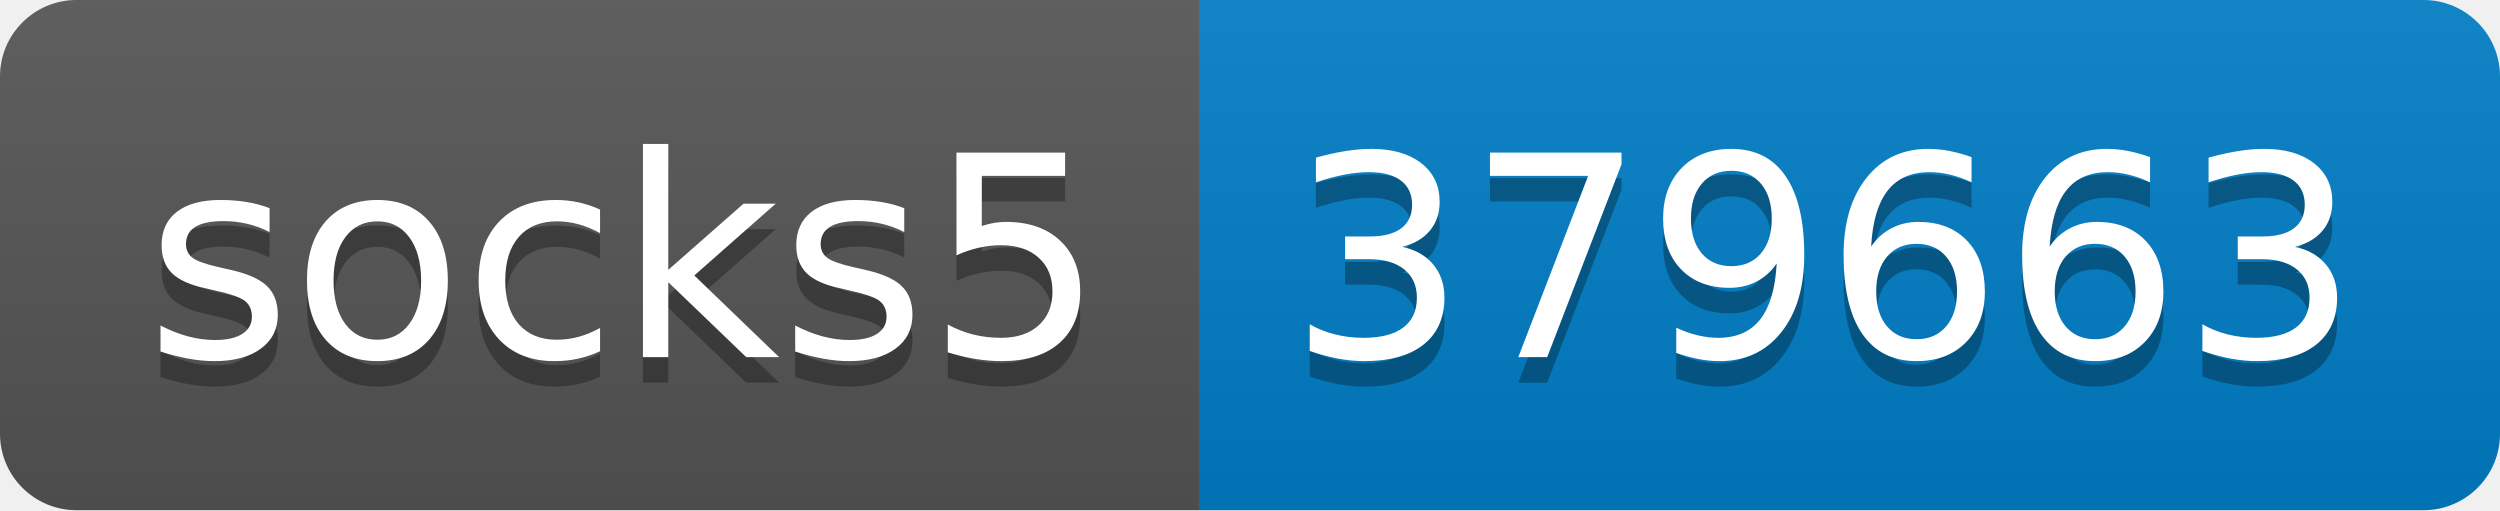
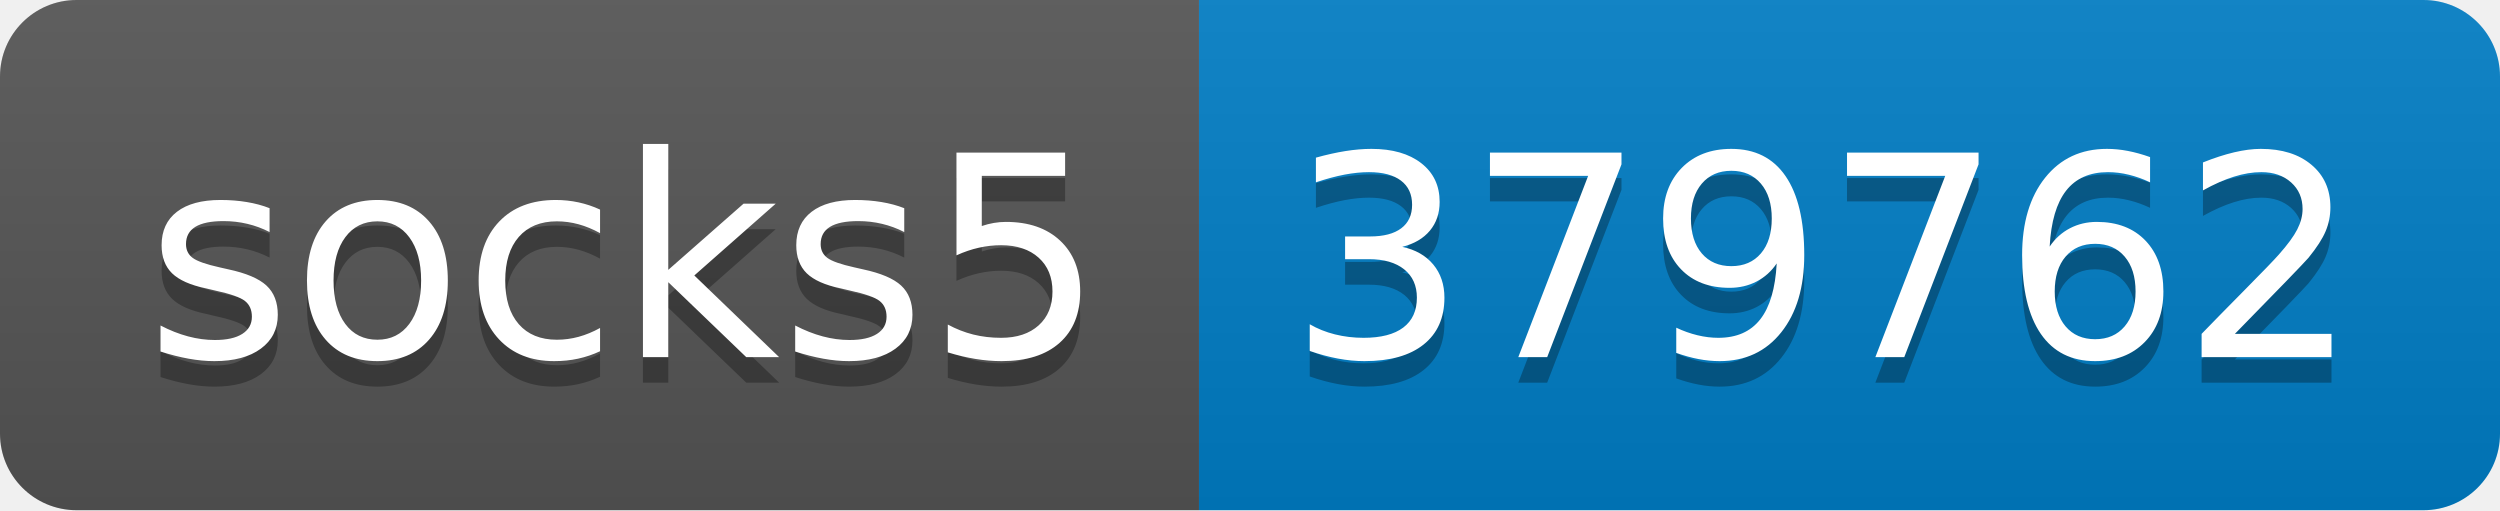
- <svg xmlns="http://www.w3.org/2000/svg" width="98" height="20" role="img" aria-label="socks5: 379663">
+ <svg xmlns="http://www.w3.org/2000/svg" width="98" height="20" role="img" aria-label="socks5: 379762">
  <linearGradient id="s" x2="0" y2="100%">
    <stop offset="0" stop-color="#bbb" stop-opacity=".1" />
    <stop offset="1" stop-opacity=".1" />
  </linearGradient>
  <clipPath id="r">
    <rect width="98" height="20" rx="3" fill="#fff" />
  </clipPath>
  <g clip-path="url(#r)">
    <rect width="47" height="20" fill="#555" />
    <rect x="47" width="51" height="20" fill="#007ec6" />
    <rect width="98" height="20" fill="url(#s)" />
  </g>
  <g fill="#fff" text-anchor="middle" font-family="Verdana,Geneva,DejaVu Sans,sans-serif" text-rendering="geometricPrecision" font-size="110">
    <text aria-hidden="true" x="245" y="150" fill="#010101" fill-opacity=".3" transform="scale(.1)" textLength="370">socks5</text>
    <text x="245" y="140" transform="scale(.1)" fill="#fff" textLength="370">socks5</text>
-     <text aria-hidden="true" x="715" y="150" fill="#010101" fill-opacity=".3" transform="scale(.1)" textLength="410">379663</text>
-     <text x="715" y="140" transform="scale(.1)" fill="#fff" textLength="410">379663</text>
+     <text aria-hidden="true" x="715" y="150" fill="#010101" fill-opacity=".3" transform="scale(.1)" textLength="410">379762</text>
+     <text x="715" y="140" transform="scale(.1)" fill="#fff" textLength="410">379762</text>
  </g>
</svg>
